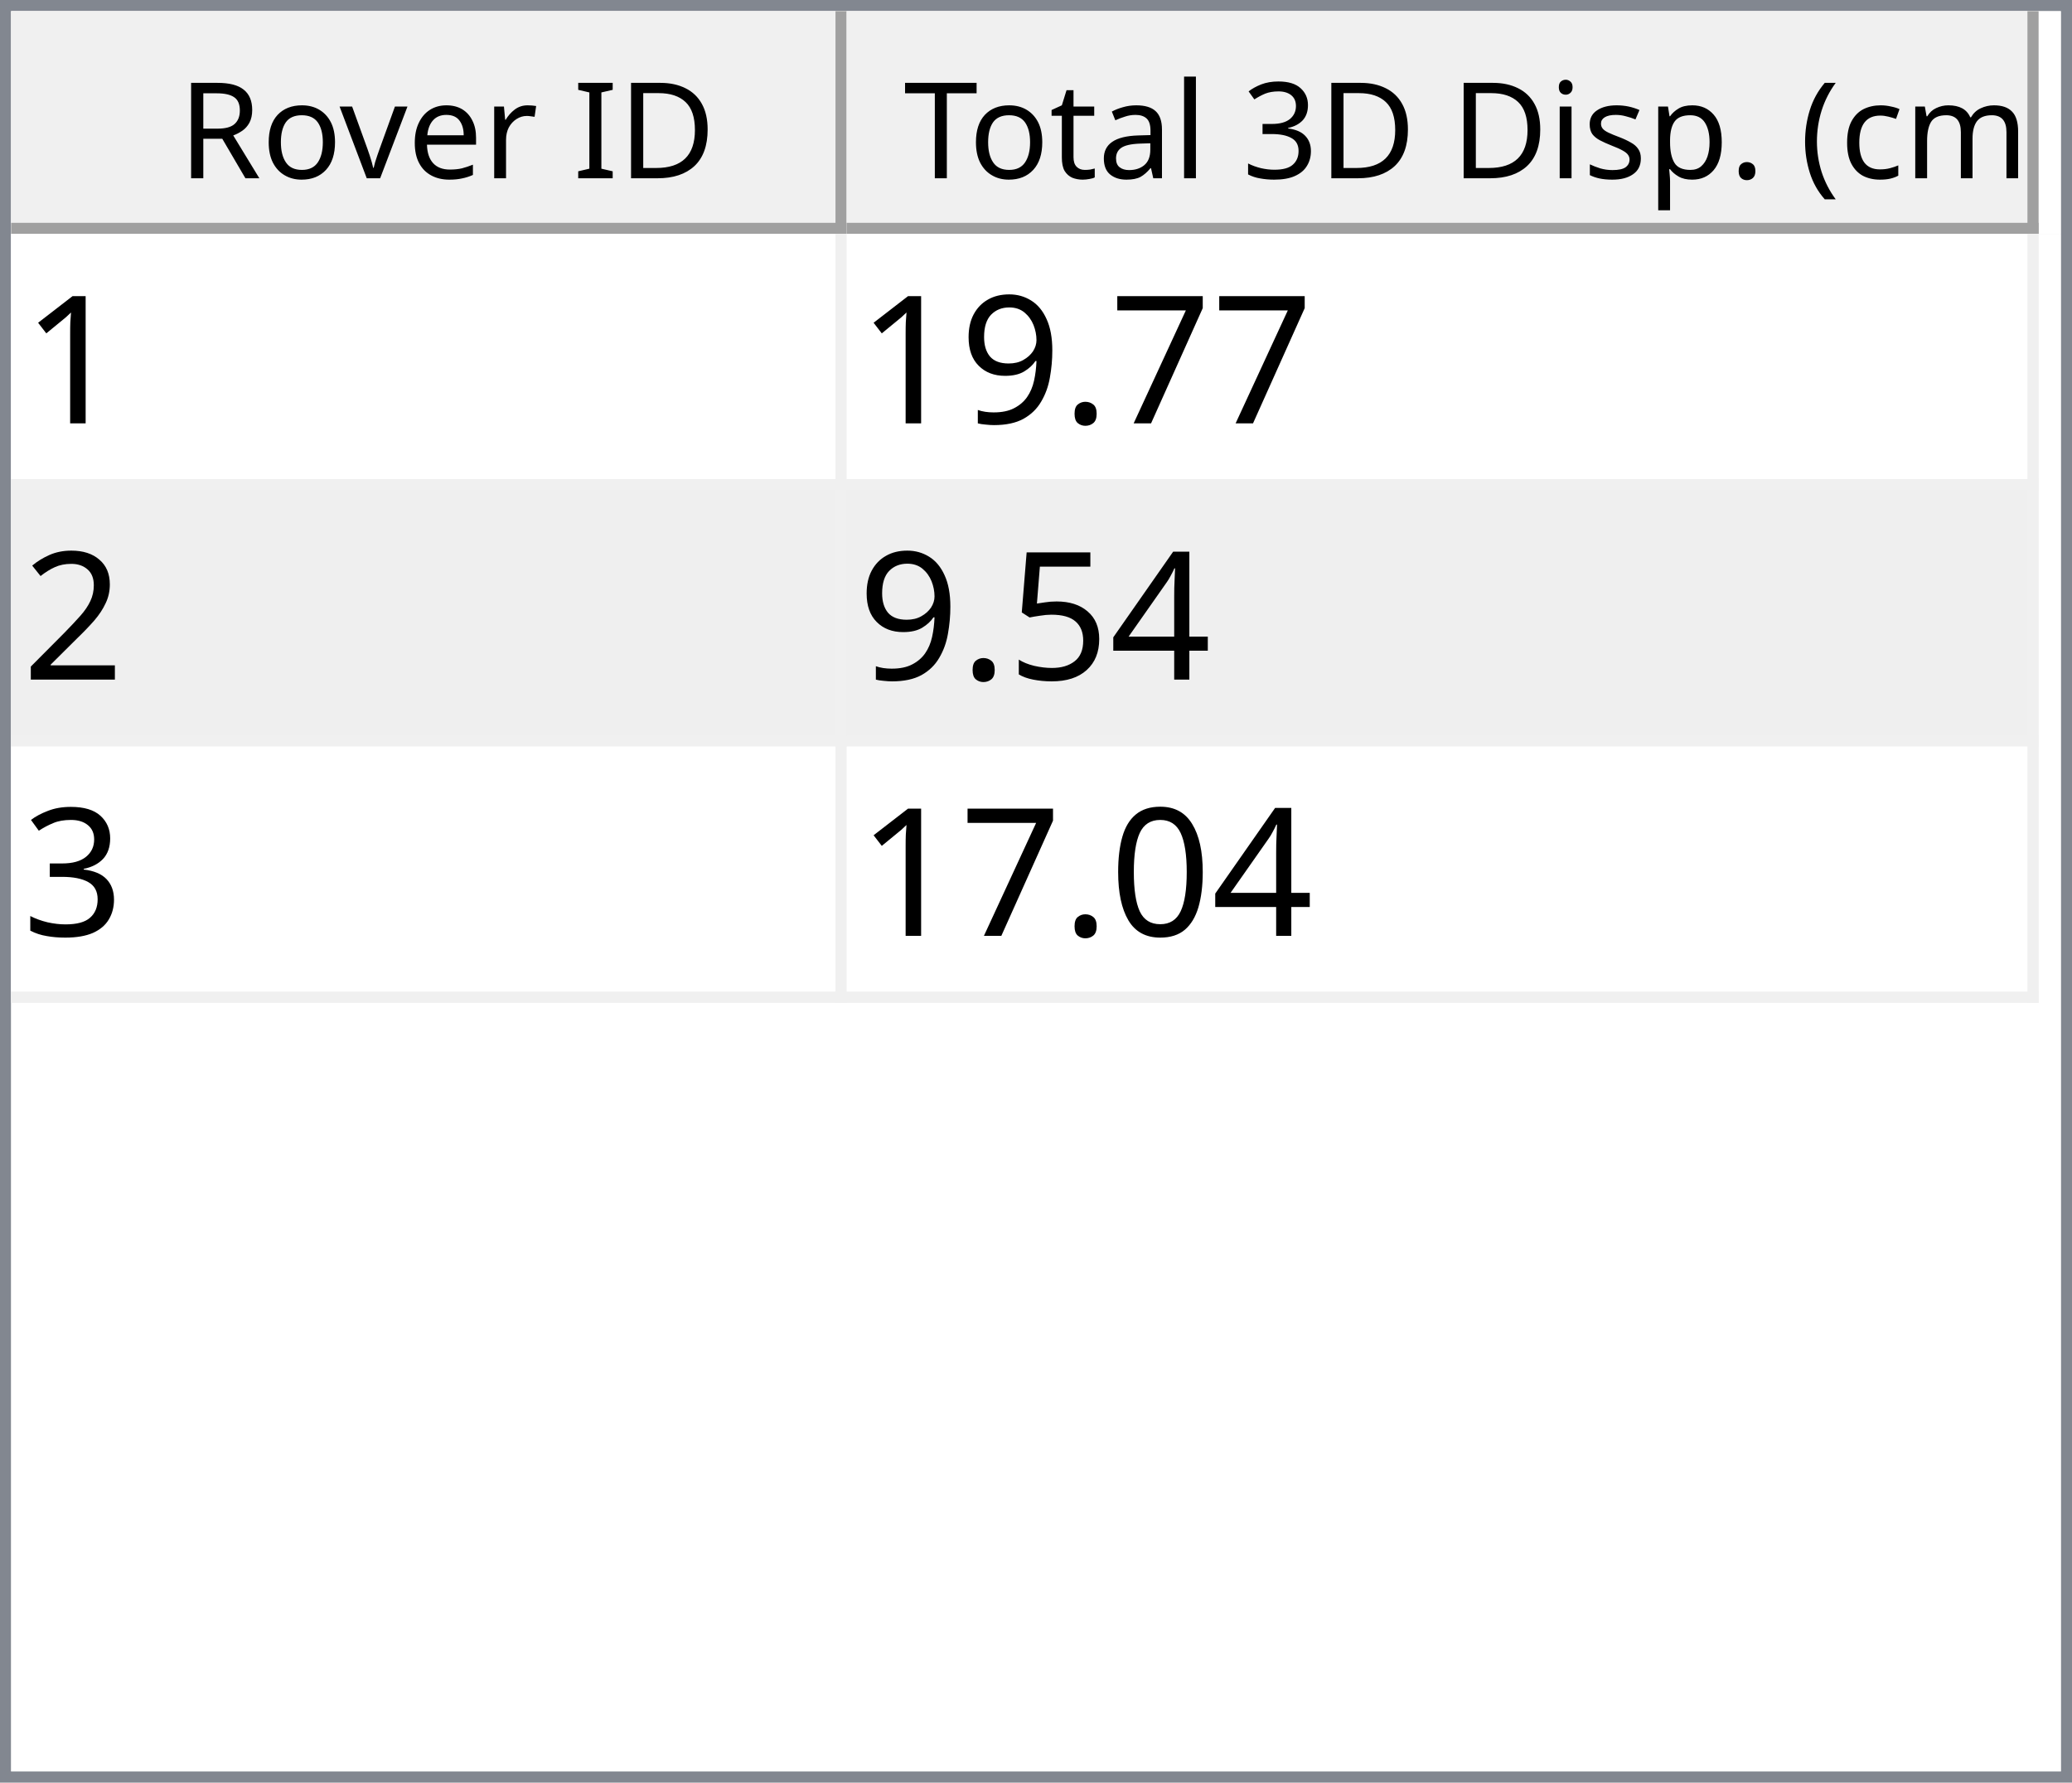
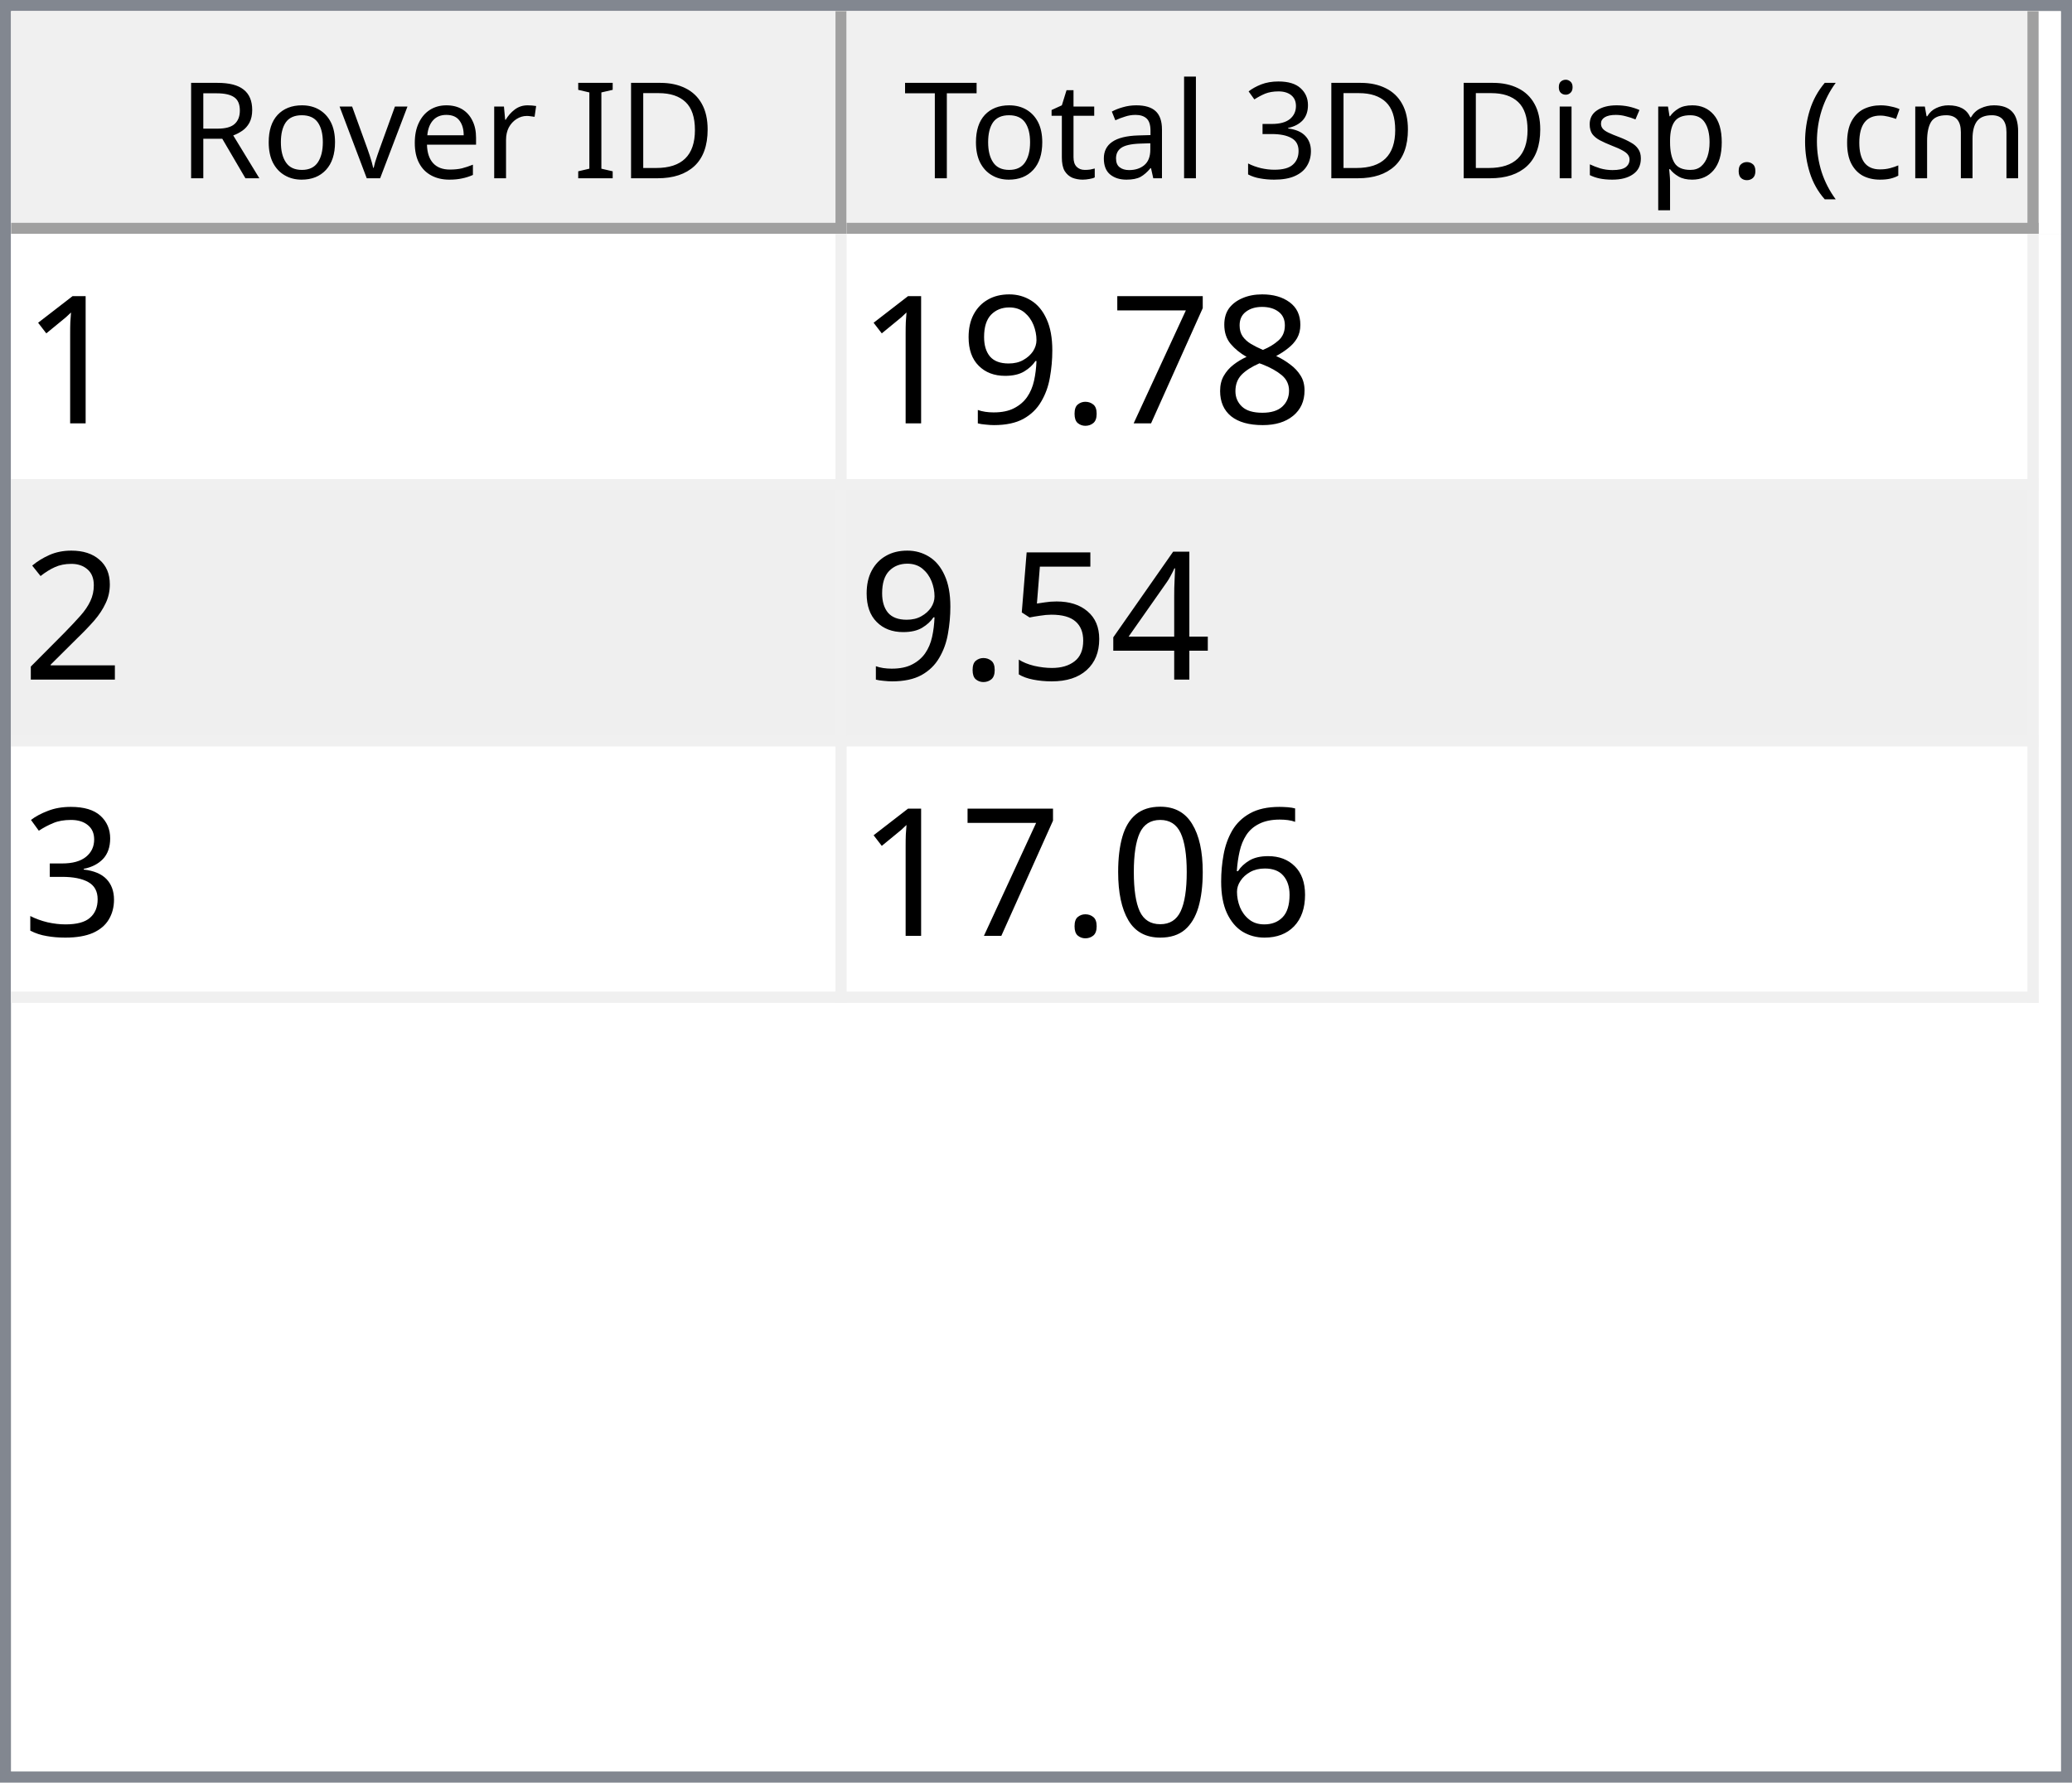
<svg xmlns="http://www.w3.org/2000/svg" style="fill-opacity:1; color-rendering:auto; color-interpolation:auto; text-rendering:auto; stroke:black; stroke-linecap:square; stroke-miterlimit:10; shape-rendering:auto; stroke-opacity:1; fill:black; stroke-dasharray:none; font-weight:normal; stroke-width:1; font-family:'Dialog'; font-style:normal; stroke-linejoin:miter; font-size:12px; stroke-dashoffset:0; image-rendering:auto;" width="186" height="160">
  <defs id="genericDefs" />
  <g>
    <defs id="defs1">
      <clipPath clipPathUnits="userSpaceOnUse" id="clipPath1">
        <path d="M0 0 L186 0 L186 160 L0 160 L0 0 Z" />
      </clipPath>
      <clipPath clipPathUnits="userSpaceOnUse" id="clipPath2">
        <path d="M0 0 L0 160 L186 160 L186 0 Z" />
      </clipPath>
      <clipPath clipPathUnits="userSpaceOnUse" id="clipPath3">
        <path d="M0 0 L0 20 L184 20 L184 0 Z" />
      </clipPath>
      <clipPath clipPathUnits="userSpaceOnUse" id="clipPath4">
        <path d="M0 0 L0 20 L75 20 L75 0 Z" />
      </clipPath>
      <clipPath clipPathUnits="userSpaceOnUse" id="clipPath5">
        <path d="M1 1 L1 19 L74 19 L74 1 Z" />
      </clipPath>
      <clipPath clipPathUnits="userSpaceOnUse" id="clipPath6">
        <path d="M0 0 L0 18 L73 18 L73 0 Z" />
      </clipPath>
      <clipPath clipPathUnits="userSpaceOnUse" id="clipPath7">
        <path d="M-0.5 -0.5 L-0.5 19.5 L74.5 19.5 L74.5 -0.5 Z" />
      </clipPath>
      <clipPath clipPathUnits="userSpaceOnUse" id="clipPath8">
        <path d="M0 0 L0 20 L107 20 L107 0 Z" />
      </clipPath>
      <clipPath clipPathUnits="userSpaceOnUse" id="clipPath9">
        <path d="M1 1 L1 19 L106 19 L106 1 Z" />
      </clipPath>
      <clipPath clipPathUnits="userSpaceOnUse" id="clipPath10">
        <path d="M0 0 L0 18 L105 18 L105 0 Z" />
      </clipPath>
      <clipPath clipPathUnits="userSpaceOnUse" id="clipPath11">
        <path d="M-0.5 -0.5 L-0.5 19.5 L106.5 19.5 L106.5 -0.5 Z" />
      </clipPath>
      <clipPath clipPathUnits="userSpaceOnUse" id="clipPath12">
        <path d="M0 0 L0 138 L184 138 L184 0 Z" />
      </clipPath>
      <clipPath clipPathUnits="userSpaceOnUse" id="clipPath13">
        <path d="M0 0 L0 69 L182 69 L182 0 Z" />
      </clipPath>
      <clipPath clipPathUnits="userSpaceOnUse" id="clipPath14">
        <path d="M-0.5 -0.5 L-0.5 68.5 L181.5 68.5 L181.5 -0.5 Z" />
      </clipPath>
      <clipPath clipPathUnits="userSpaceOnUse" id="clipPath15">
        <path d="M0 0 L0 22 L74 22 L74 0 Z" />
      </clipPath>
      <clipPath clipPathUnits="userSpaceOnUse" id="clipPath16">
        <path d="M0 0 L0 22 L106 22 L106 0 Z" />
      </clipPath>
      <font horiz-adv-x="64.551" id="font1">
        <font-face ascent="107.91" descent="25.098" units-per-em="100" style="font-style:normal; font-family:Segoe UI; font-weight:normal;" />
        <missing-glyph horiz-adv-x="64.551" d="M8.109 0 L8.109 68.266 L56.453 68.266 L56.453 0 L8.109 0 ZM15.328 7.234 L49.219 7.234 L49.219 61.031 L15.328 61.031 L15.328 7.234 Z" />
        <glyph unicode="D" horiz-adv-x="70.117" d="M9.188 0 L9.188 70.016 L28.516 70.016 Q65.531 70.016 65.531 35.891 Q65.531 19.672 55.25 9.836 Q44.969 0 27.734 0 L9.188 0 ZM17.391 62.594 L17.391 7.422 L27.828 7.422 Q41.609 7.422 49.273 14.797 Q56.938 22.172 56.938 35.688 Q56.938 62.594 28.328 62.594 L17.391 62.594 Z" />
        <glyph unicode="I" horiz-adv-x="26.611" d="M17.391 0 L9.188 0 L9.188 70.016 L17.391 70.016 L17.391 0 Z" />
        <glyph unicode=" " horiz-adv-x="27.393" d="" />
        <glyph unicode="r" horiz-adv-x="34.766" d="M34.188 41.891 Q32.078 43.5 28.125 43.5 Q23 43.5 19.555 38.672 Q16.109 33.844 16.109 25.484 L16.109 0 L8.109 0 L8.109 50 L16.109 50 L16.109 39.703 L16.312 39.703 Q18.016 44.969 21.531 47.922 Q25.047 50.875 29.391 50.875 Q32.516 50.875 34.188 50.203 L34.188 41.891 Z" />
        <glyph unicode="e" horiz-adv-x="52.295" d="M48.297 23 L12.984 23 Q13.188 14.656 17.484 10.109 Q21.781 5.562 29.297 5.562 Q37.75 5.562 44.828 11.141 L44.828 3.609 Q38.234 -1.172 27.391 -1.172 Q16.797 -1.172 10.742 5.641 Q4.688 12.453 4.688 24.812 Q4.688 36.469 11.305 43.82 Q17.922 51.172 27.734 51.172 Q37.547 51.172 42.922 44.828 Q48.297 38.484 48.297 27.203 L48.297 23 ZM40.094 29.781 Q40.047 36.719 36.75 40.578 Q33.453 44.438 27.594 44.438 Q21.922 44.438 17.969 40.383 Q14.016 36.328 13.094 29.781 L40.094 29.781 Z" />
        <glyph unicode="v" horiz-adv-x="47.9" d="M47.406 50 L27.484 0 L19.625 0 L0.688 50 L9.469 50 L22.172 13.672 Q23.578 9.672 23.922 6.688 L24.125 6.688 Q24.609 10.453 25.688 13.484 L38.969 50 L47.406 50 Z" />
        <glyph unicode="o" horiz-adv-x="58.594" d="M29 -1.172 Q17.922 -1.172 11.305 5.836 Q4.688 12.844 4.688 24.422 Q4.688 37.016 11.57 44.094 Q18.453 51.172 30.172 51.172 Q41.359 51.172 47.633 44.289 Q53.906 37.406 53.906 25.203 Q53.906 13.234 47.141 6.031 Q40.375 -1.172 29 -1.172 ZM29.594 44.438 Q21.875 44.438 17.383 39.188 Q12.891 33.938 12.891 24.703 Q12.891 15.828 17.43 10.695 Q21.969 5.562 29.594 5.562 Q37.359 5.562 41.531 10.594 Q45.703 15.625 45.703 24.906 Q45.703 34.281 41.531 39.359 Q37.359 44.438 29.594 44.438 Z" />
        <glyph unicode="R" horiz-adv-x="59.814" d="M59.375 0 L49.609 0 L37.891 19.625 Q36.281 22.359 34.766 24.289 Q33.25 26.219 31.664 27.438 Q30.078 28.656 28.25 29.219 Q26.422 29.781 24.125 29.781 L17.391 29.781 L17.391 0 L9.188 0 L9.188 70.016 L30.078 70.016 Q34.672 70.016 38.555 68.867 Q42.438 67.719 45.289 65.375 Q48.141 63.031 49.758 59.547 Q51.375 56.062 51.375 51.375 Q51.375 47.703 50.273 44.656 Q49.172 41.609 47.148 39.211 Q45.125 36.812 42.266 35.133 Q39.406 33.453 35.844 32.516 L35.844 32.328 Q37.594 31.547 38.891 30.547 Q40.188 29.547 41.359 28.18 Q42.531 26.812 43.68 25.078 Q44.828 23.344 46.234 21.047 L59.375 0 ZM17.391 62.594 L17.391 37.203 L28.516 37.203 Q31.594 37.203 34.203 38.133 Q36.812 39.062 38.719 40.797 Q40.625 42.531 41.703 45.047 Q42.781 47.562 42.781 50.688 Q42.781 56.297 39.141 59.445 Q35.5 62.594 28.609 62.594 L17.391 62.594 Z" />
        <glyph unicode=")" horiz-adv-x="30.176" d="M8.297 -15.922 L1.172 -15.922 Q16.406 2.344 16.406 26.812 Q16.406 51.469 1.078 70.016 L8.297 70.016 Q23.531 52.156 23.531 26.703 Q23.531 1.375 8.297 -15.922 Z" />
        <glyph unicode="m" horiz-adv-x="86.133" d="M79.109 0 L71.094 0 L71.094 28.719 Q71.094 37.016 68.531 40.727 Q65.969 44.438 59.906 44.438 Q54.781 44.438 51.195 39.75 Q47.609 35.062 47.609 28.516 L47.609 0 L39.594 0 L39.594 29.688 Q39.594 44.438 28.219 44.438 Q22.953 44.438 19.531 40.016 Q16.109 35.594 16.109 28.516 L16.109 0 L8.109 0 L8.109 50 L16.109 50 L16.109 42.094 L16.312 42.094 Q21.625 51.172 31.844 51.172 Q36.969 51.172 40.773 48.312 Q44.578 45.453 46 40.828 Q51.562 51.172 62.594 51.172 Q79.109 51.172 79.109 30.812 L79.109 0 Z" />
        <glyph unicode="c" horiz-adv-x="46.191" d="M42.188 2.297 Q36.422 -1.172 28.516 -1.172 Q17.828 -1.172 11.258 5.789 Q4.688 12.75 4.688 23.828 Q4.688 36.188 11.766 43.68 Q18.844 51.172 30.672 51.172 Q37.25 51.172 42.281 48.734 L42.281 40.531 Q36.719 44.438 30.375 44.438 Q22.703 44.438 17.797 38.945 Q12.891 33.453 12.891 24.516 Q12.891 15.719 17.508 10.641 Q22.125 5.562 29.891 5.562 Q36.422 5.562 42.188 9.906 L42.188 2.297 Z" />
        <glyph unicode="(" horiz-adv-x="30.176" d="M29.109 -15.922 L21.969 -15.922 Q6.844 1.375 6.844 26.703 Q6.844 52.156 21.969 70.016 L29.203 70.016 Q13.875 51.469 13.875 26.812 Q13.875 2.344 29.109 -15.922 Z" />
        <glyph unicode="." horiz-adv-x="21.68" d="M10.891 -1.078 Q8.641 -1.078 7.055 0.539 Q5.469 2.156 5.469 4.391 Q5.469 6.641 7.055 8.273 Q8.641 9.906 10.891 9.906 Q13.188 9.906 14.797 8.273 Q16.406 6.641 16.406 4.391 Q16.406 2.156 14.797 0.539 Q13.188 -1.078 10.891 -1.078 Z" />
        <glyph unicode="p" horiz-adv-x="58.789" d="M16.312 7.234 L16.109 7.234 L16.109 -23 L8.109 -23 L8.109 50 L16.109 50 L16.109 41.219 L16.312 41.219 Q22.219 51.172 33.594 51.172 Q43.266 51.172 48.688 44.461 Q54.109 37.75 54.109 26.469 Q54.109 13.922 48 6.375 Q41.891 -1.172 31.297 -1.172 Q21.578 -1.172 16.312 7.234 ZM16.109 27.391 L16.109 20.406 Q16.109 14.203 20.141 9.883 Q24.172 5.562 30.375 5.562 Q37.641 5.562 41.773 11.133 Q45.906 16.703 45.906 26.609 Q45.906 34.969 42.047 39.703 Q38.188 44.438 31.594 44.438 Q24.609 44.438 20.359 39.578 Q16.109 34.719 16.109 27.391 Z" />
        <glyph unicode="s" horiz-adv-x="42.432" d="M5.078 1.812 L5.078 10.406 Q11.625 5.562 19.484 5.562 Q30.031 5.562 30.031 12.594 Q30.031 14.594 29.125 15.992 Q28.219 17.391 26.68 18.461 Q25.141 19.531 23.07 20.383 Q21 21.234 18.609 22.172 Q15.281 23.484 12.766 24.828 Q10.25 26.172 8.57 27.859 Q6.891 29.547 6.031 31.695 Q5.172 33.844 5.172 36.719 Q5.172 40.234 6.789 42.945 Q8.406 45.656 11.086 47.484 Q13.766 49.312 17.211 50.242 Q20.656 51.172 24.312 51.172 Q30.812 51.172 35.938 48.922 L35.938 40.828 Q30.422 44.438 23.25 44.438 Q21 44.438 19.195 43.922 Q17.391 43.406 16.094 42.477 Q14.797 41.547 14.086 40.258 Q13.375 38.969 13.375 37.406 Q13.375 35.453 14.086 34.133 Q14.797 32.812 16.164 31.789 Q17.531 30.766 19.484 29.938 Q21.438 29.109 23.922 28.125 Q27.25 26.859 29.883 25.516 Q32.516 24.172 34.375 22.484 Q36.234 20.797 37.234 18.602 Q38.234 16.406 38.234 13.375 Q38.234 9.672 36.602 6.938 Q34.969 4.203 32.234 2.398 Q29.5 0.594 25.93 -0.289 Q22.359 -1.172 18.453 -1.172 Q10.75 -1.172 5.078 1.812 Z" />
        <glyph unicode="i" horiz-adv-x="24.219" d="M12.203 62.703 Q10.062 62.703 8.547 64.164 Q7.031 65.625 7.031 67.875 Q7.031 70.125 8.547 71.609 Q10.062 73.094 12.203 73.094 Q14.406 73.094 15.945 71.609 Q17.484 70.125 17.484 67.875 Q17.484 65.719 15.945 64.211 Q14.406 62.703 12.203 62.703 ZM16.109 0 L8.109 0 L8.109 50 L16.109 50 L16.109 0 Z" />
        <glyph unicode="3" horiz-adv-x="53.906" d="M46.531 19.828 Q46.531 15.094 44.75 11.211 Q42.969 7.328 39.719 4.57 Q36.469 1.812 31.93 0.297 Q27.391 -1.219 21.922 -1.219 Q11.922 -1.219 6 2.594 L6 11.188 Q13.094 5.609 22.219 5.609 Q25.875 5.609 28.828 6.539 Q31.781 7.469 33.906 9.227 Q36.031 10.984 37.18 13.477 Q38.328 15.969 38.328 19.094 Q38.328 32.812 18.797 32.812 L12.984 32.812 L12.984 39.594 L18.5 39.594 Q35.797 39.594 35.797 52.484 Q35.797 64.406 22.609 64.406 Q15.188 64.406 8.688 59.422 L8.688 67.188 Q15.375 71.188 24.609 71.188 Q29 71.188 32.57 69.969 Q36.141 68.75 38.68 66.555 Q41.219 64.359 42.609 61.281 Q44 58.203 44 54.5 Q44 40.672 30.031 36.719 L30.031 36.531 Q33.594 36.141 36.625 34.797 Q39.656 33.453 41.852 31.305 Q44.047 29.156 45.289 26.25 Q46.531 23.344 46.531 19.828 Z" />
        <glyph unicode="l" horiz-adv-x="24.219" d="M16.109 0 L8.109 0 L8.109 74.031 L16.109 74.031 L16.109 0 Z" />
        <glyph unicode="a" horiz-adv-x="50.879" d="M43.891 0 L35.891 0 L35.891 7.812 L35.688 7.812 Q30.469 -1.172 20.312 -1.172 Q12.844 -1.172 8.617 2.781 Q4.391 6.734 4.391 13.281 Q4.391 27.297 20.906 29.594 L35.891 31.688 Q35.891 44.438 25.594 44.438 Q16.547 44.438 9.281 38.281 L9.281 46.484 Q16.656 51.172 26.266 51.172 Q43.891 51.172 43.891 32.516 L43.891 0 ZM35.891 25.297 L23.828 23.641 Q18.266 22.859 15.43 20.875 Q12.594 18.891 12.594 13.875 Q12.594 10.203 15.211 7.883 Q17.828 5.562 22.172 5.562 Q28.125 5.562 32.008 9.742 Q35.891 13.922 35.891 20.312 L35.891 25.297 Z" />
        <glyph unicode="t" horiz-adv-x="33.887" d="M31.297 0.484 Q28.469 -1.078 23.828 -1.078 Q10.688 -1.078 10.688 13.578 L10.688 43.172 L2.094 43.172 L2.094 50 L10.688 50 L10.688 62.203 L18.703 64.797 L18.703 50 L31.297 50 L31.297 43.172 L18.703 43.172 L18.703 14.984 Q18.703 9.969 20.414 7.82 Q22.125 5.672 26.078 5.672 Q29.109 5.672 31.297 7.328 L31.297 0.484 Z" />
        <glyph unicode="T" horiz-adv-x="52.393" d="M50.594 62.594 L30.375 62.594 L30.375 0 L22.172 0 L22.172 62.594 L2 62.594 L2 70.016 L50.594 70.016 L50.594 62.594 Z" />
      </font>
      <font horiz-adv-x="75.0" id="font2">
        <font-face ascent="100.537" descent="21.973" units-per-em="100" style="font-style:normal; font-family:sans-serif; font-weight:normal;" />
        <missing-glyph horiz-adv-x="75.0" d="M12.5 0 L12.5 62.5 L62.5 62.5 L62.5 0 L12.5 0 ZM14.062 1.562 L60.938 1.562 L60.938 60.938 L14.062 60.938 L14.062 1.562 Z" />
        <glyph unicode="1" horiz-adv-x="55.615" d="M37.25 0 L28.469 0 L28.469 56 Q25.297 52.984 20.141 49.953 Q14.984 46.922 10.891 45.406 L10.891 53.906 Q18.266 57.375 23.781 62.305 Q29.297 67.234 31.594 71.875 L37.25 71.875 L37.25 0 Z" />
+         <glyph unicode="8" horiz-adv-x="55.615" d="M17.672 38.812 Q12.203 40.828 9.57 44.539 Q6.938 48.25 6.938 53.422 Q6.938 61.234 12.555 66.555 Q18.172 71.875 27.484 71.875 Q36.859 71.875 42.578 66.43 Q48.297 60.984 48.297 53.172 Q48.297 48.188 45.68 44.508 Q43.062 40.828 37.75 38.812 Q44.344 36.672 47.781 31.883 Q51.219 27.094 51.219 20.453 Q51.219 11.281 44.727 5.031 Q38.234 -1.219 27.641 -1.219 Q17.047 -1.219 10.547 5.055 Q4.047 11.328 4.047 20.703 Q4.047 27.688 7.594 32.398 Q11.141 37.109 17.672 38.812 ZM15.922 53.719 Q15.922 48.641 19.195 45.414 Q22.469 42.188 27.688 42.188 Q32.766 42.188 36.016 45.383 Q39.266 48.578 39.266 53.219 Q39.266 58.062 35.914 61.359 Q32.562 64.656 27.594 64.656 Q22.562 64.656 19.242 61.43 Q15.922 58.203 15.922 53.719 ZM13.094 20.656 Q13.094 16.891 14.875 13.375 Q16.656 9.859 20.172 7.93 Q23.688 6 27.734 6 Q34.031 6 38.133 10.055 Q42.234 14.109 42.234 20.359 Q42.234 26.703 38.016 30.859 Q33.797 35.016 27.438 35.016 Q21.234 35.016 17.164 30.914 Q13.094 26.812 13.094 20.656 Z" />
        <glyph unicode="7" horiz-adv-x="55.615" d="M4.734 62.203 L4.734 70.656 L51.078 70.656 L51.078 63.812 Q44.234 56.547 37.523 44.484 Q30.812 32.422 27.156 19.672 Q24.516 10.688 23.781 0 L14.75 0 Q14.891 8.453 18.062 20.414 Q21.234 32.375 27.172 43.484 Q33.109 54.594 39.797 62.203 L4.734 62.203 Z" />
        <glyph unicode="." horiz-adv-x="27.783" d="M9.078 0 L9.078 10.016 L19.094 10.016 L19.094 0 L9.078 0 Z" />
        <glyph unicode="9" horiz-adv-x="55.615" d="M5.469 16.547 L13.922 17.328 Q14.984 11.375 18.016 8.688 Q21.047 6 25.781 6 Q29.828 6 32.883 7.859 Q35.938 9.719 37.891 12.82 Q39.844 15.922 41.164 21.195 Q42.484 26.469 42.484 31.938 Q42.484 32.516 42.438 33.688 Q39.797 29.5 35.234 26.883 Q30.672 24.266 25.344 24.266 Q16.453 24.266 10.305 30.711 Q4.156 37.156 4.156 47.703 Q4.156 58.594 10.578 65.234 Q17 71.875 26.656 71.875 Q33.641 71.875 39.43 68.117 Q45.219 64.359 48.219 57.398 Q51.219 50.438 51.219 37.25 Q51.219 23.531 48.242 15.406 Q45.266 7.281 39.383 3.031 Q33.5 -1.219 25.594 -1.219 Q17.188 -1.219 11.867 3.445 Q6.547 8.109 5.469 16.547 ZM41.453 48.141 Q41.453 55.719 37.43 60.156 Q33.406 64.594 27.734 64.594 Q21.875 64.594 17.531 59.812 Q13.188 55.031 13.188 47.406 Q13.188 40.578 17.312 36.305 Q21.438 32.031 27.484 32.031 Q33.594 32.031 37.523 36.305 Q41.453 40.578 41.453 48.141 Z" />
        <glyph unicode="2" horiz-adv-x="55.615" d="M50.344 8.453 L50.344 0 L3.031 0 Q2.938 3.172 4.047 6.109 Q5.859 10.938 9.836 15.625 Q13.812 20.312 21.344 26.469 Q33.016 36.031 37.117 41.625 Q41.219 47.219 41.219 52.203 Q41.219 57.422 37.477 61.008 Q33.734 64.594 27.734 64.594 Q21.391 64.594 17.578 60.789 Q13.766 56.984 13.719 50.25 L4.688 51.172 Q5.609 61.281 11.664 66.578 Q17.719 71.875 27.938 71.875 Q38.234 71.875 44.242 66.164 Q50.25 60.453 50.25 52 Q50.25 47.703 48.492 43.555 Q46.734 39.406 42.656 34.812 Q38.578 30.219 29.109 22.219 Q21.188 15.578 18.945 13.211 Q16.703 10.844 15.234 8.453 L50.344 8.453 Z" />
        <glyph unicode="4" horiz-adv-x="55.615" d="M32.328 0 L32.328 17.141 L1.266 17.141 L1.266 25.203 L33.938 71.578 L41.109 71.578 L41.109 25.203 L50.781 25.203 L50.781 17.141 L41.109 17.141 L41.109 0 L32.328 0 ZM32.328 25.203 L32.328 57.469 L9.906 25.203 L32.328 25.203 Z" />
        <glyph unicode="5" horiz-adv-x="55.615" d="M4.156 18.75 L13.375 19.531 Q14.406 12.797 18.141 9.398 Q21.875 6 27.156 6 Q33.5 6 37.891 10.789 Q42.281 15.578 42.281 23.484 Q42.281 31 38.062 35.352 Q33.844 39.703 27 39.703 Q22.75 39.703 19.336 37.773 Q15.922 35.844 13.969 32.766 L5.719 33.844 L12.641 70.609 L48.25 70.609 L48.25 62.203 L19.672 62.203 L15.828 42.969 Q22.266 47.469 29.344 47.469 Q38.719 47.469 45.164 40.969 Q51.609 34.469 51.609 24.266 Q51.609 14.547 45.953 7.469 Q39.062 -1.219 27.156 -1.219 Q17.391 -1.219 11.211 4.25 Q5.031 9.719 4.156 18.75 Z" />
        <glyph unicode="3" horiz-adv-x="55.615" d="M4.203 18.891 L12.984 20.062 Q14.5 12.594 18.141 9.297 Q21.781 6 27 6 Q33.203 6 37.477 10.297 Q41.75 14.594 41.75 20.953 Q41.75 27 37.797 30.93 Q33.844 34.859 27.734 34.859 Q25.25 34.859 21.531 33.891 L22.516 41.609 Q23.391 41.5 23.922 41.5 Q29.547 41.5 34.039 44.43 Q38.531 47.359 38.531 53.469 Q38.531 58.297 35.258 61.477 Q31.984 64.656 26.812 64.656 Q21.688 64.656 18.266 61.43 Q14.844 58.203 13.875 51.766 L5.078 53.328 Q6.688 62.156 12.398 67.016 Q18.109 71.875 26.609 71.875 Q32.469 71.875 37.398 69.359 Q42.328 66.844 44.945 62.5 Q47.562 58.156 47.562 53.266 Q47.562 48.641 45.07 44.828 Q42.578 41.016 37.703 38.766 Q44.047 37.312 47.562 32.695 Q51.078 28.078 51.078 21.141 Q51.078 11.766 44.242 5.25 Q37.406 -1.266 26.953 -1.266 Q17.531 -1.266 11.305 4.352 Q5.078 9.969 4.203 18.891 Z" />
+         <glyph unicode="6" horiz-adv-x="55.615" d="M49.75 54.047 L41.016 53.375 Q39.844 58.547 37.703 60.891 Q34.125 64.656 28.906 64.656 Q24.703 64.656 21.531 62.312 Q17.391 59.281 14.992 53.469 Q12.594 47.656 12.5 36.922 Q15.672 41.75 20.266 44.094 Q24.859 46.438 29.891 46.438 Q38.672 46.438 44.852 39.969 Q51.031 33.5 51.031 23.25 Q51.031 16.5 48.125 10.719 Q45.219 4.938 40.141 1.859 Q35.062 -1.219 28.609 -1.219 Q17.625 -1.219 10.695 6.859 Q3.766 14.938 3.766 33.5 Q3.766 54.25 11.422 63.672 Q18.109 71.875 29.438 71.875 Q37.891 71.875 43.289 67.141 Q48.688 62.406 49.75 54.047 ZM13.875 23.188 Q13.875 18.656 15.797 14.508 Q17.719 10.359 21.188 8.18 Q24.656 6 28.469 6 Q34.031 6 38.039 10.492 Q42.047 14.984 42.047 22.703 Q42.047 30.125 38.086 34.398 Q34.125 38.672 28.125 38.672 Q22.172 38.672 18.023 34.398 Q13.875 30.125 13.875 23.188 Z" />
        <glyph unicode="0" horiz-adv-x="55.615" d="M4.156 35.297 Q4.156 48 6.766 55.742 Q9.375 63.484 14.523 67.68 Q19.672 71.875 27.484 71.875 Q33.25 71.875 37.594 69.555 Q41.938 67.234 44.773 62.867 Q47.609 58.5 49.219 52.227 Q50.828 45.953 50.828 35.297 Q50.828 22.703 48.242 14.969 Q45.656 7.234 40.508 3.008 Q35.359 -1.219 27.484 -1.219 Q17.141 -1.219 11.234 6.203 Q4.156 15.141 4.156 35.297 ZM13.188 35.297 Q13.188 17.672 17.312 11.836 Q21.438 6 27.484 6 Q33.547 6 37.672 11.859 Q41.797 17.719 41.797 35.297 Q41.797 52.984 37.672 58.789 Q33.547 64.594 27.391 64.594 Q21.344 64.594 17.719 59.469 Q13.188 52.938 13.188 35.297 Z" />
      </font>
    </defs>
    <g style="fill:white; stroke:white;">
      <rect x="0" y="0" width="186" style="clip-path:url(#clipPath1); stroke:none;" height="160" />
    </g>
    <g style="fill:white; text-rendering:optimizeSpeed; color-rendering:optimizeSpeed; image-rendering:optimizeSpeed; shape-rendering:crispEdges; stroke:white; color-interpolation:sRGB;">
      <rect x="0" width="186" height="160" y="0" style="stroke:none;" />
      <path style="stroke:none;" d="M0 160 L186 160 L186 0 L0 0 Z" />
    </g>
    <g style="fill:rgb(240,240,240); font-family:'Segoe UI'; stroke:rgb(240,240,240);">
      <rect x="0" y="0" width="186" style="clip-path:url(#clipPath2); stroke:none;" height="160" />
    </g>
    <g style="fill:rgb(130,135,144); font-family:'Segoe UI'; stroke:rgb(130,135,144);">
      <path d="M0 0 L186 0 L186 160 L0 160 L0 0 ZM1 1 L185 1 L185 159 L1 159 L1 1 Z" style="fill-rule:evenodd; clip-path:url(#clipPath2); stroke:none;" />
    </g>
    <g style="fill:white; font-family:'Segoe UI'; stroke:white;" transform="translate(1,1)">
      <rect x="0" y="0" width="184" style="clip-path:url(#clipPath3); stroke:none;" height="20" />
    </g>
    <g style="fill:rgb(240,240,240); font-family:'Segoe UI'; stroke:rgb(240,240,240);" transform="translate(1,1)">
      <rect x="0" y="0" width="75" style="clip-path:url(#clipPath4); stroke:none;" height="20" />
    </g>
    <g style="font-family:'Segoe UI';" transform="translate(2,2)">
      <text x="14" xml:space="preserve" y="14" style="clip-path:url(#clipPath6); stroke:none;">Rover ID</text>
    </g>
    <g style="fill:rgb(160,160,160); font-family:'Segoe UI'; stroke:rgb(160,160,160); stroke-linejoin:bevel;" transform="translate(1.5,1.5)">
      <line x1="74" x2="74" y1="0" style="fill:none; clip-path:url(#clipPath7);" y2="19" />
    </g>
    <g style="fill:rgb(160,160,160); font-family:'Segoe UI'; stroke:rgb(160,160,160); stroke-linejoin:bevel;" transform="matrix(1,0,0,1,1,1) translate(0.5,0.5)">
      <line x1="0" x2="74" y1="19" style="fill:none; clip-path:url(#clipPath7);" y2="19" />
    </g>
    <g style="fill:rgb(240,240,240); font-family:'Segoe UI'; stroke:rgb(240,240,240);" transform="translate(76,1)">
      <rect x="0" y="0" width="107" style="clip-path:url(#clipPath8); stroke:none;" height="20" />
    </g>
    <g style="font-family:'Segoe UI';" transform="translate(77,2)">
      <text x="1" xml:space="preserve" y="14" style="clip-path:url(#clipPath10); stroke:none;"> Total 3D Disp. (cm)</text>
    </g>
    <g style="fill:rgb(160,160,160); font-family:'Segoe UI'; stroke:rgb(160,160,160); stroke-linejoin:bevel;" transform="translate(76.5,1.5)">
      <line x1="106" x2="106" y1="0" style="fill:none; clip-path:url(#clipPath11);" y2="19" />
    </g>
    <g style="fill:rgb(160,160,160); font-family:'Segoe UI'; stroke:rgb(160,160,160); stroke-linejoin:bevel;" transform="matrix(1,0,0,1,76,1) translate(0.5,0.5)">
      <line x1="0" x2="106" y1="19" style="fill:none; clip-path:url(#clipPath11);" y2="19" />
    </g>
    <g style="fill:white; font-family:'Segoe UI'; stroke:white;" transform="translate(1,21)">
      <rect x="0" y="0" width="184" style="clip-path:url(#clipPath12); stroke:none;" height="138" />
    </g>
    <g style="fill:rgb(240,240,240); font-size:16px; font-family:sans-serif; stroke:rgb(240,240,240);" transform="translate(1,21)">
      <rect x="0" y="0" width="182" style="clip-path:url(#clipPath13); stroke:none;" height="69" />
      <line transform="translate(0.5,0.5)" x1="0" x2="181" y1="22" style="clip-path:url(#clipPath14); fill:none; stroke-linejoin:bevel;" y2="22" />
    </g>
    <g transform="matrix(1,0,0,1,1,21) translate(0.5,0.5)" style="fill:rgb(240,240,240); font-size:16px; font-family:sans-serif; stroke:rgb(240,240,240); stroke-linejoin:bevel;">
      <line x1="0" x2="181" y1="45" style="fill:none; clip-path:url(#clipPath14);" y2="45" />
    </g>
    <g transform="matrix(1,0,0,1,1,21) translate(0.5,0.5)" style="fill:rgb(240,240,240); font-size:16px; font-family:sans-serif; stroke:rgb(240,240,240); stroke-linejoin:bevel;">
      <line x1="0" x2="181" y1="68" style="fill:none; clip-path:url(#clipPath14);" y2="68" />
    </g>
    <g transform="matrix(1,0,0,1,1,21) translate(0.5,0.5)" style="fill:rgb(240,240,240); font-size:16px; font-family:sans-serif; stroke:rgb(240,240,240); stroke-linejoin:bevel;">
      <line x1="74" x2="74" y1="0" style="fill:none; clip-path:url(#clipPath14);" y2="68" />
    </g>
    <g transform="matrix(1,0,0,1,1,21) translate(0.5,0.5)" style="fill:rgb(240,240,240); font-size:16px; font-family:sans-serif; stroke:rgb(240,240,240); stroke-linejoin:bevel;">
      <line x1="181" x2="181" y1="0" style="fill:none; clip-path:url(#clipPath14);" y2="68" />
    </g>
    <g style="fill:white; font-size:16px; font-family:sans-serif; stroke:white;" transform="matrix(1,0,0,1,1,21)">
      <rect x="0" y="0" width="74" style="clip-path:url(#clipPath15); stroke:none;" height="22" />
      <text x="1" y="17" style="fill:black; clip-path:url(#clipPath15); stroke:none;" xml:space="preserve">1</text>
    </g>
    <g style="fill:white; font-size:16px; font-family:sans-serif; stroke:white;" transform="matrix(1,0,0,1,1,21) translate(75,0)">
      <rect x="0" y="0" width="106" style="clip-path:url(#clipPath16); stroke:none;" height="22" />
-       <text x="1" y="17" style="fill:black; clip-path:url(#clipPath16); stroke:none;" xml:space="preserve">19.77</text>
+       <text x="1" y="17" style="fill:black; clip-path:url(#clipPath16); stroke:none;" xml:space="preserve">19.78</text>
    </g>
    <g style="fill:rgb(239,239,239); font-size:16px; font-family:sans-serif; stroke:rgb(239,239,239);" transform="matrix(1,0,0,1,1,21) translate(0,23)">
      <rect x="0" y="0" width="74" style="clip-path:url(#clipPath15); stroke:none;" height="22" />
      <text x="1" y="17" style="fill:black; clip-path:url(#clipPath15); stroke:none;" xml:space="preserve">2</text>
    </g>
    <g style="fill:rgb(239,239,239); font-size:16px; font-family:sans-serif; stroke:rgb(239,239,239);" transform="matrix(1,0,0,1,1,21) translate(75,23)">
      <rect x="0" y="0" width="106" style="clip-path:url(#clipPath16); stroke:none;" height="22" />
      <text x="1" y="17" style="fill:black; clip-path:url(#clipPath16); stroke:none;" xml:space="preserve">9.54</text>
    </g>
    <g style="fill:white; font-size:16px; font-family:sans-serif; stroke:white;" transform="matrix(1,0,0,1,1,21) translate(0,46)">
      <rect x="0" y="0" width="74" style="clip-path:url(#clipPath15); stroke:none;" height="22" />
      <text x="1" y="17" style="fill:black; clip-path:url(#clipPath15); stroke:none;" xml:space="preserve">3</text>
    </g>
    <g style="fill:white; font-size:16px; font-family:sans-serif; stroke:white;" transform="matrix(1,0,0,1,1,21) translate(75,46)">
      <rect x="0" y="0" width="106" style="clip-path:url(#clipPath16); stroke:none;" height="22" />
-       <text x="1" y="17" style="fill:black; clip-path:url(#clipPath16); stroke:none;" xml:space="preserve">17.04</text>
+       <text x="1" y="17" style="fill:black; clip-path:url(#clipPath16); stroke:none;" xml:space="preserve">17.06</text>
    </g>
  </g>
</svg>
